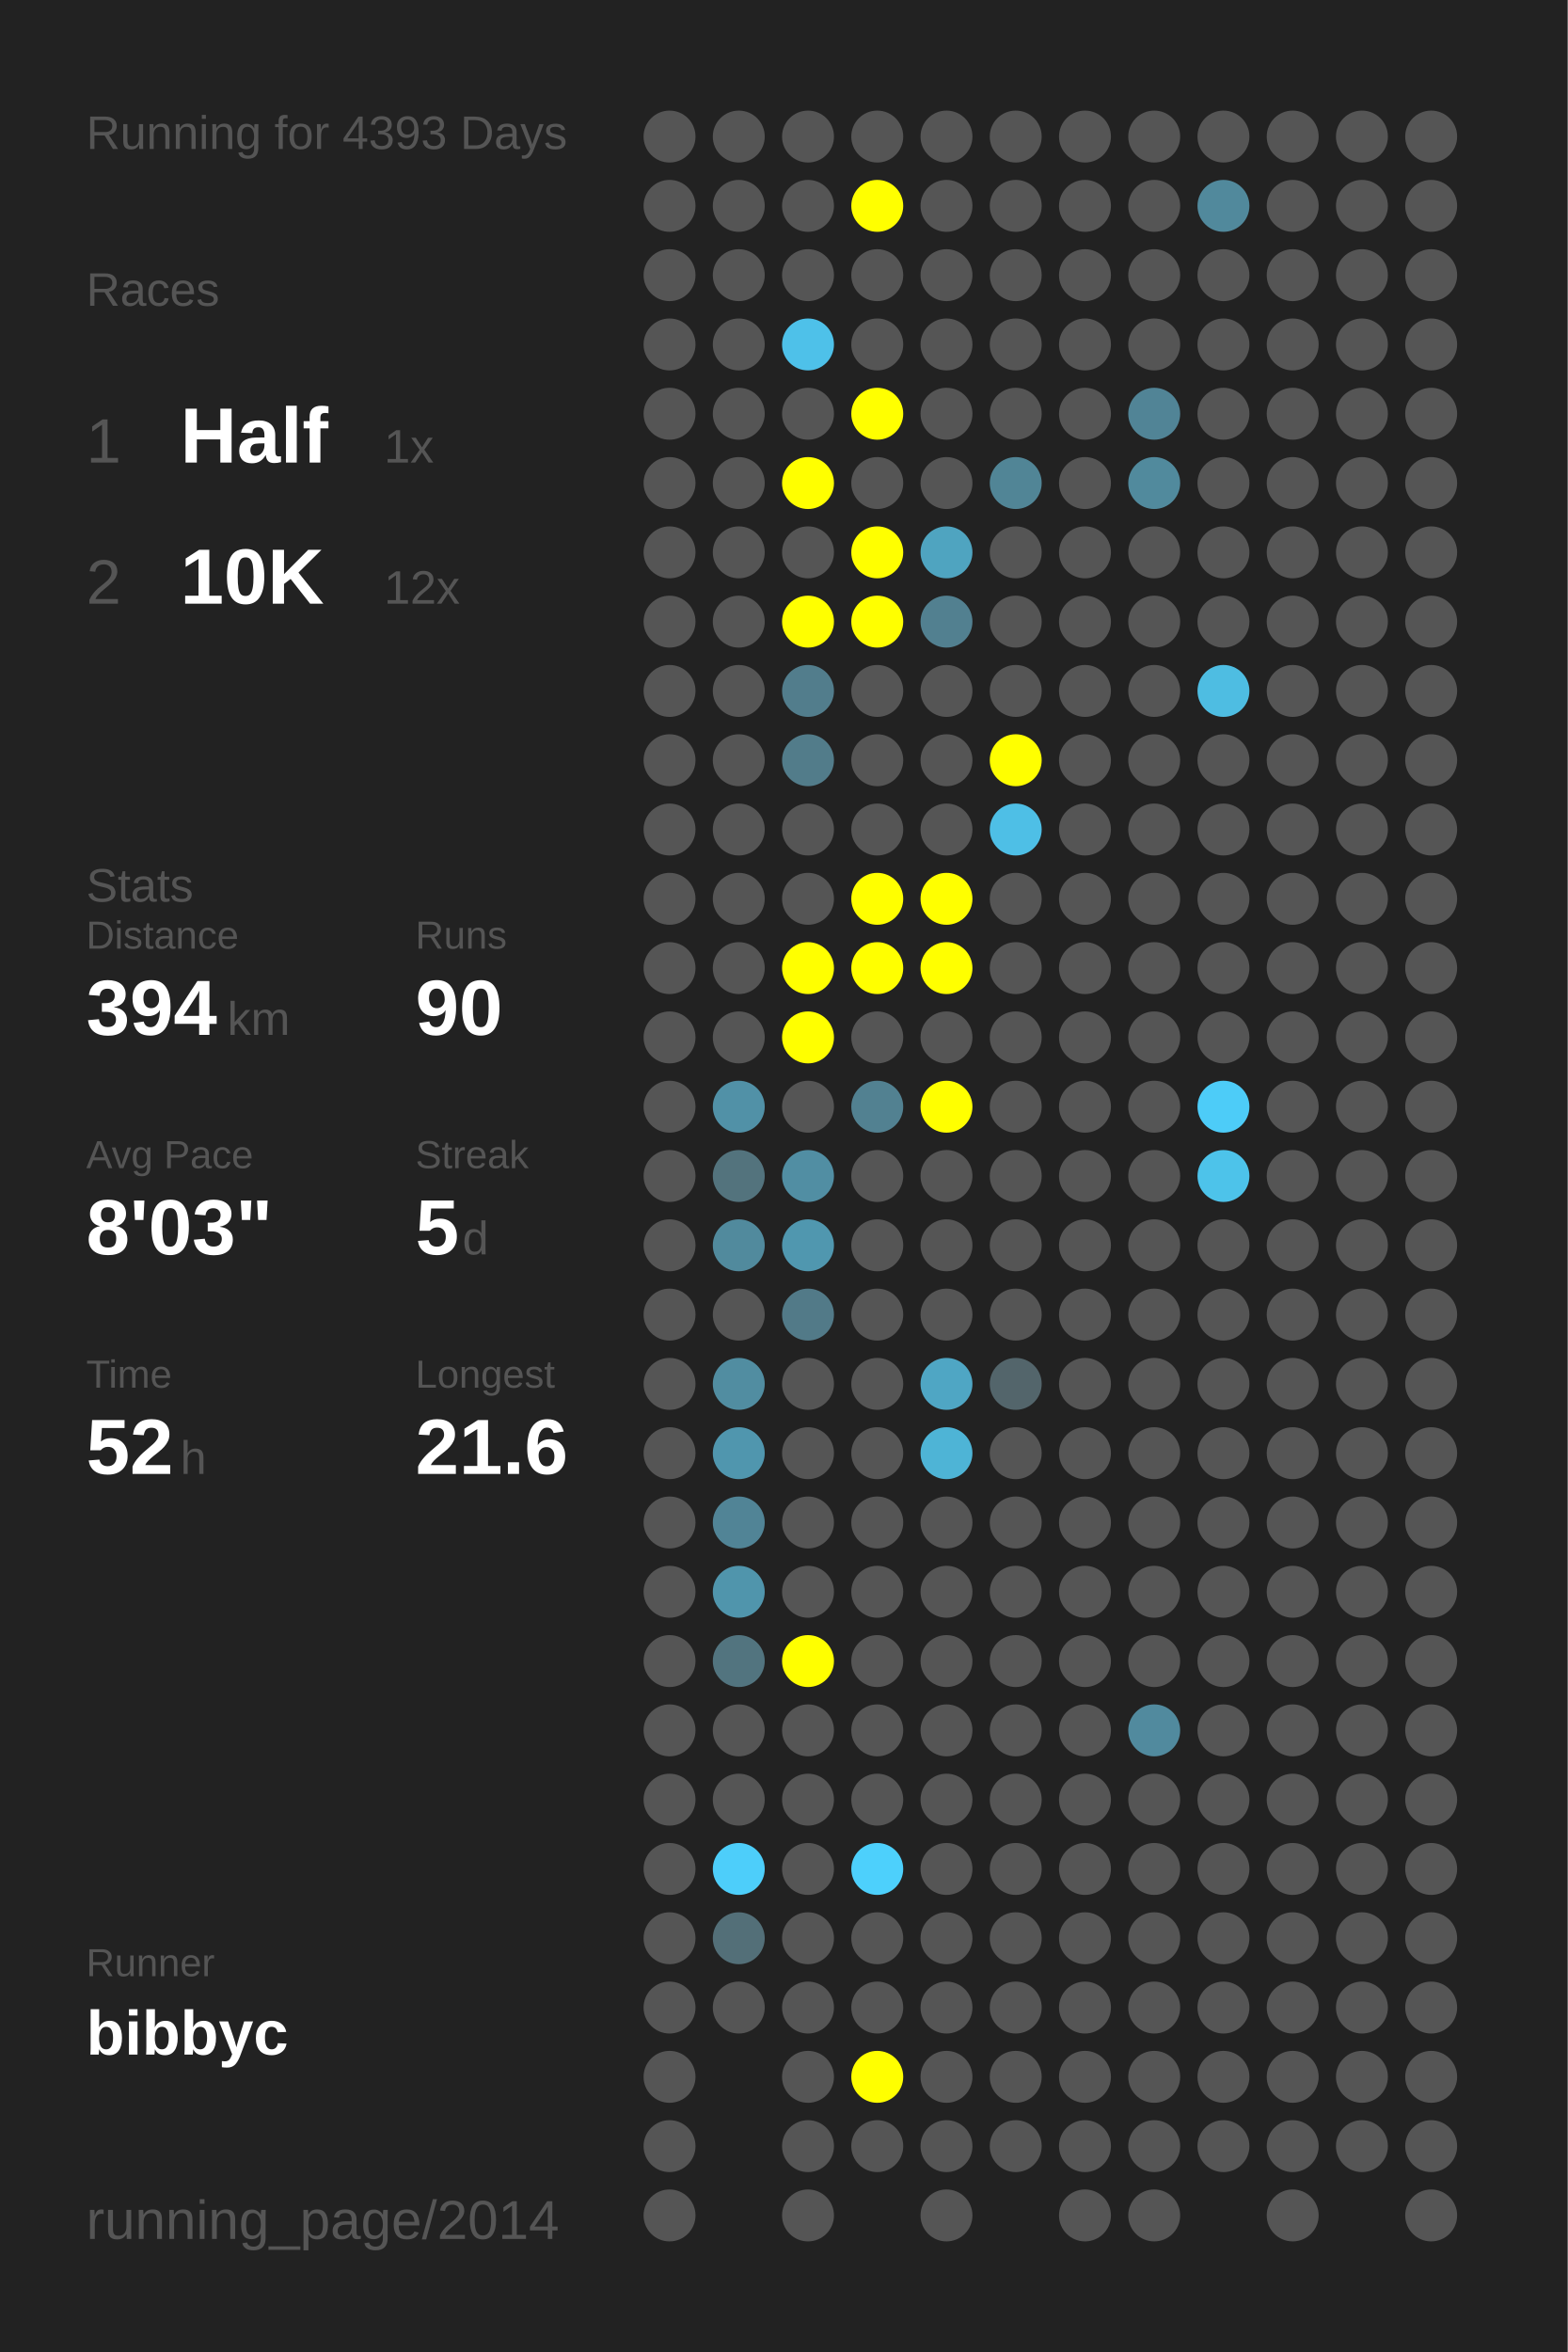
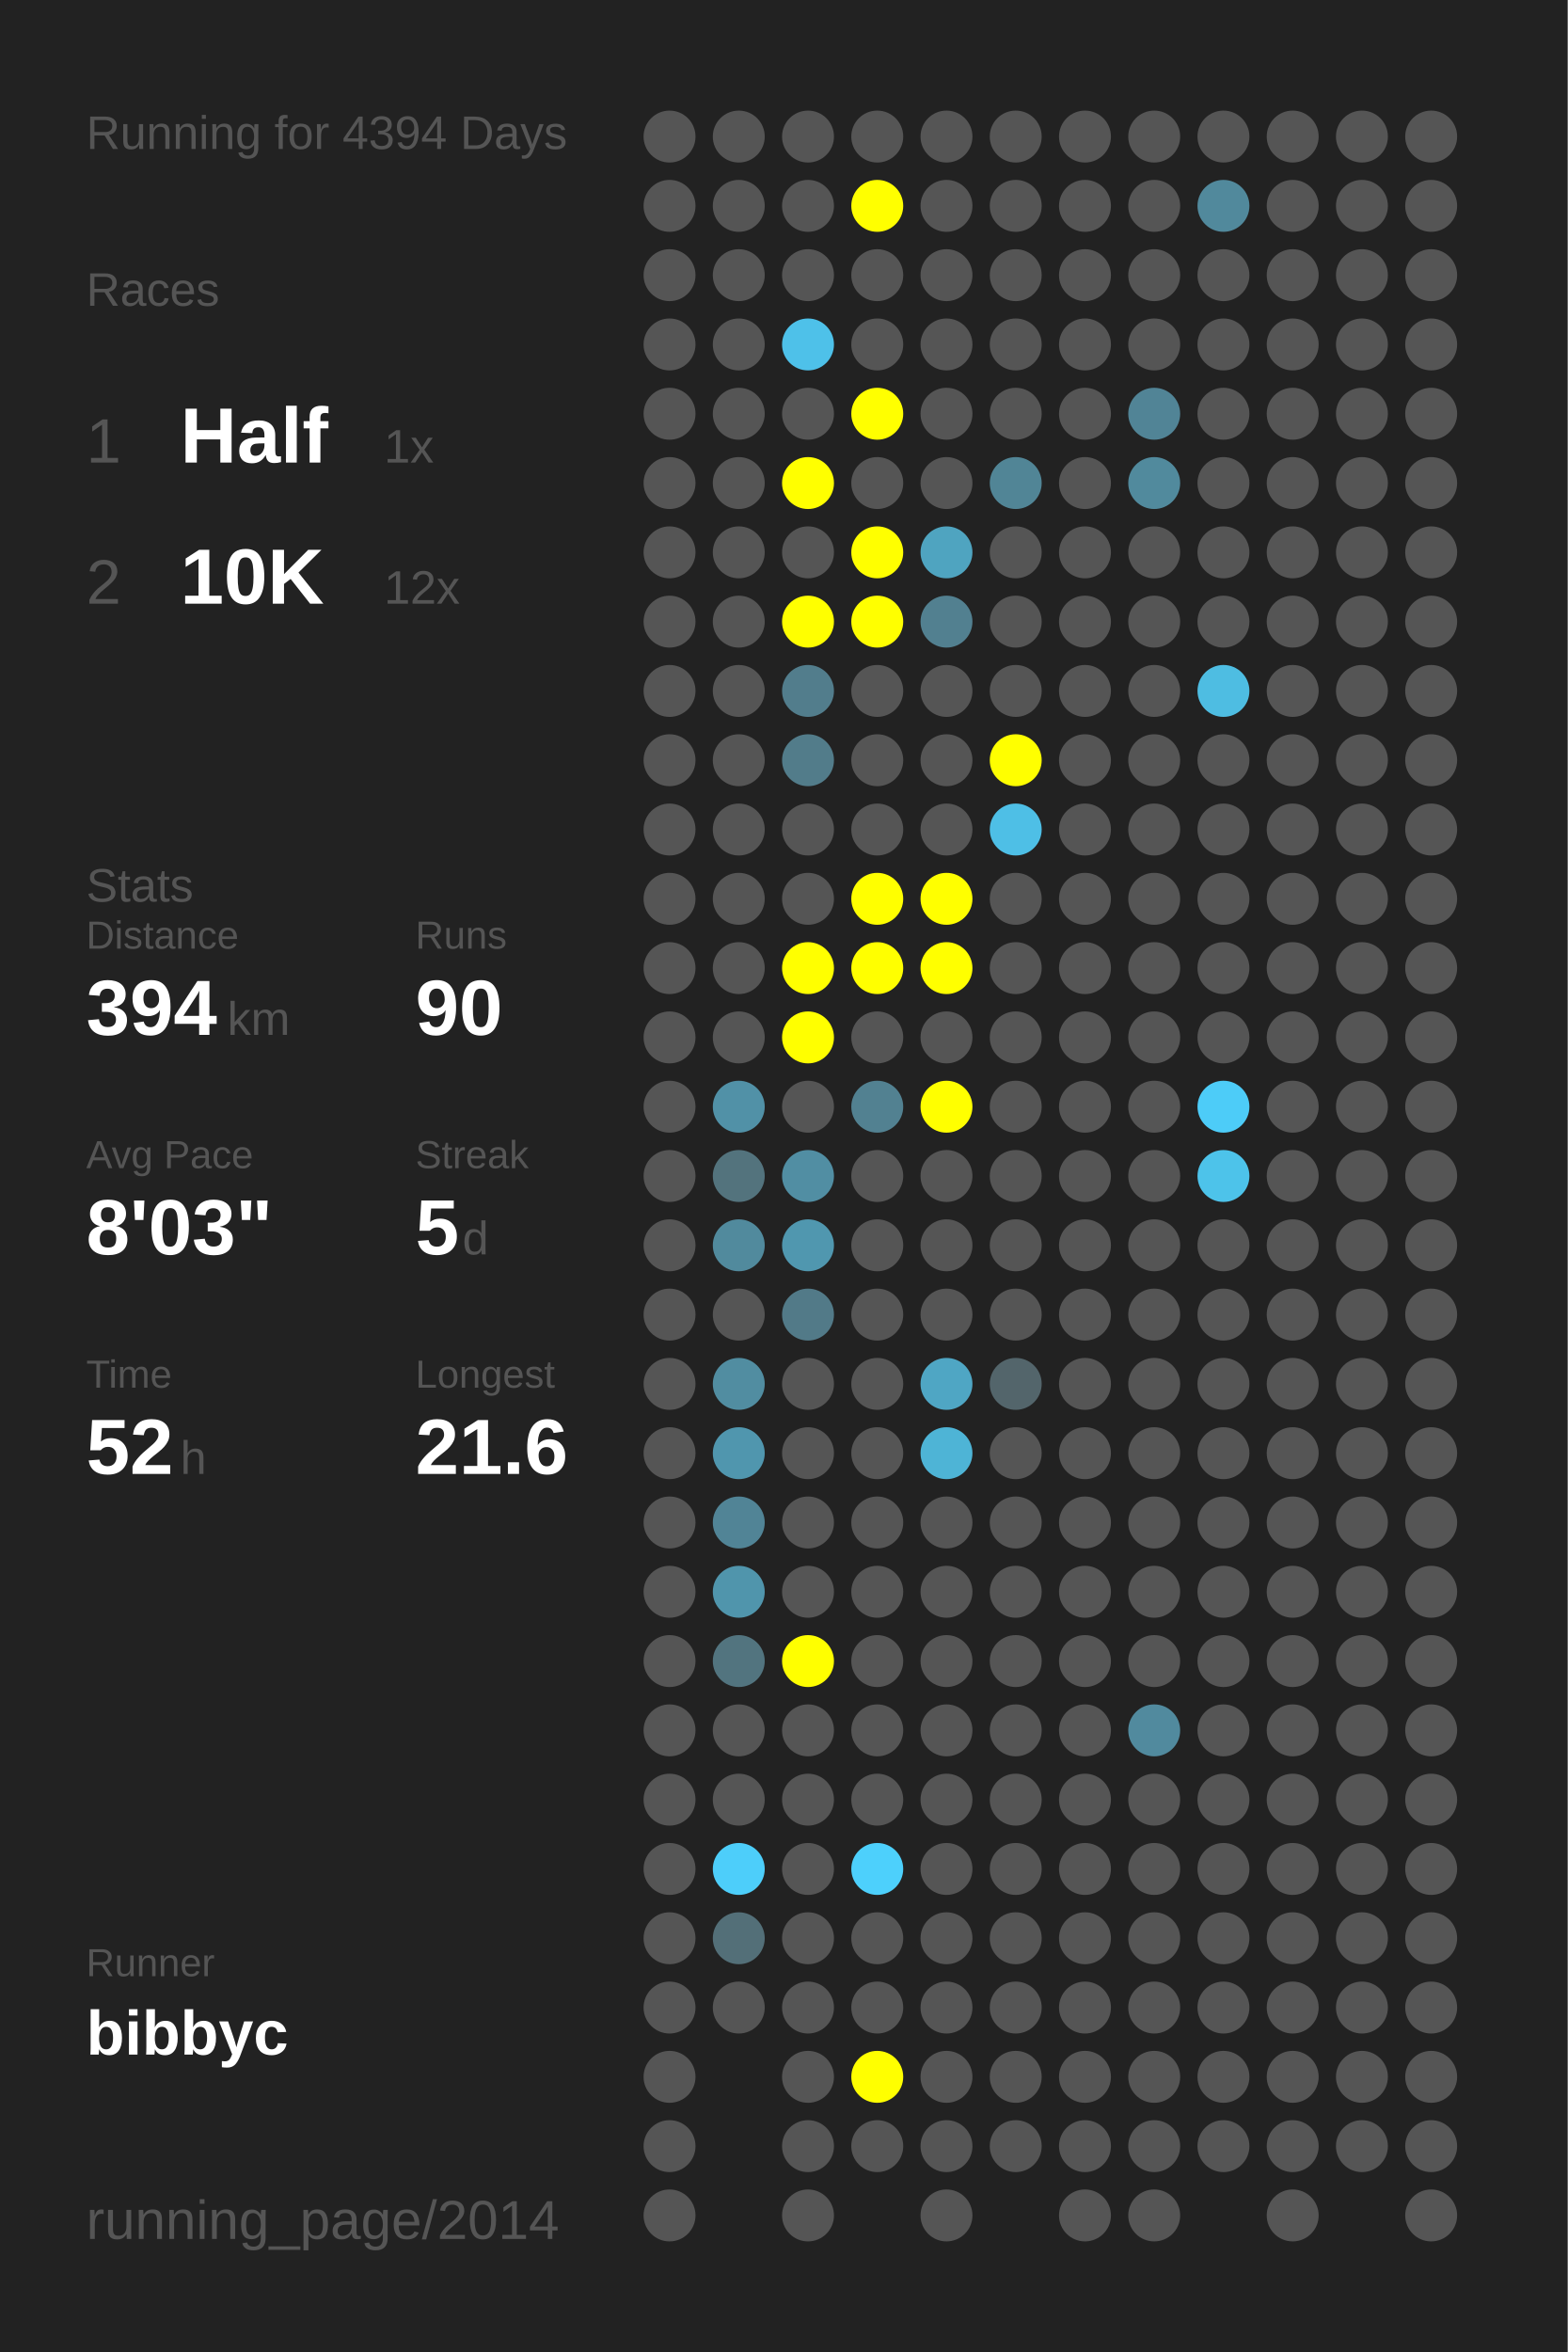
<svg xmlns="http://www.w3.org/2000/svg" baseProfile="full" height="300mm" version="1.1" viewBox="0,0,200,300" width="200mm">
  <defs />
  <rect fill="#222222" height="300" width="200" x="0" y="0" />
-   <text fill="#555555" style="font-size:6px; font-family:Arial;" x="11" y="19">Running for 4393 Days</text>
+   <text fill="#555555" style="font-size:6px; font-family:Arial;" x="11" y="19">Running for 4394 Days</text>
  <text fill="#555555" style="font-size:6px; font-family:Arial;" x="11" y="39">Races</text>
  <text fill="#555555" style="font-size:8px; font-family:Arial;" x="11" y="59">1</text>
  <text fill="#FFFFFF" style="font-size:10px; font-family:Arial; font-weight:bold;" x="23" y="59">Half</text>
  <text fill="#555555" style="font-size:6px; font-family:Arial;" x="49" y="59">1x</text>
  <text fill="#555555" style="font-size:8px; font-family:Arial;" x="11" y="77">2</text>
  <text fill="#FFFFFF" style="font-size:10px; font-family:Arial; font-weight:bold;" x="23" y="77">10K</text>
  <text fill="#555555" style="font-size:6px; font-family:Arial;" x="49" y="77">12x</text>
  <text fill="#555555" style="font-size:6px; font-family:Arial;" x="11" y="115">Stats</text>
  <text fill="#555555" style="font-size:5px; font-family:Arial;" x="11" y="121">Distance</text>
  <text fill="#FFFFFF" style="font-size:10px; font-family:Arial; font-weight:bold;" x="11" y="132">394</text>
  <text fill="#555555" style="font-size:6px; font-family:Arial;" x="29" y="132">km</text>
  <text fill="#555555" style="font-size:5px; font-family:Arial;" x="53" y="121">Runs</text>
  <text fill="#FFFFFF" style="font-size:10px; font-family:Arial; font-weight:bold;" x="53" y="132">90</text>
  <text fill="#555555" style="font-size:5px; font-family:Arial;" x="11" y="149">Avg Pace</text>
  <text fill="#FFFFFF" style="font-size:10px; font-family:Arial; font-weight:bold;" x="11" y="160">8'03"</text>
  <text fill="#555555" style="font-size:5px; font-family:Arial;" x="53" y="149">Streak</text>
  <text fill="#FFFFFF" style="font-size:10px; font-family:Arial; font-weight:bold;" x="53" y="160">5</text>
  <text fill="#555555" style="font-size:6px; font-family:Arial;" x="59" y="160">d</text>
  <text fill="#555555" style="font-size:5px; font-family:Arial;" x="11" y="177">Time</text>
  <text fill="#FFFFFF" style="font-size:10px; font-family:Arial; font-weight:bold;" x="11" y="188">52</text>
  <text fill="#555555" style="font-size:6px; font-family:Arial;" x="23" y="188">h</text>
  <text fill="#555555" style="font-size:5px; font-family:Arial;" x="53" y="177">Longest</text>
  <text fill="#FFFFFF" style="font-size:10px; font-family:Arial; font-weight:bold;" x="53" y="188">21.6</text>
  <text fill="#555555" style="font-size:5px; font-family:Arial;" x="11" y="252.065">Runner</text>
  <text fill="#FFFFFF" style="font-size:8px; font-family:Arial; font-weight:bold;" x="11" y="262.065">bibbyc</text>
  <text fill="#555555" style="font-size:7px; font-family:Arial;" x="11" y="285.581">running_page/2014</text>
  <circle cx="85.417" cy="17.419" fill="#555555" r="3.312" />
  <circle cx="85.417" cy="26.258" fill="#555555" r="3.312" />
  <circle cx="85.417" cy="35.097" fill="#555555" r="3.312" />
  <circle cx="85.417" cy="43.935" fill="#555555" r="3.312" />
  <circle cx="85.417" cy="52.774" fill="#555555" r="3.312" />
  <circle cx="85.417" cy="61.613" fill="#555555" r="3.312" />
  <circle cx="85.417" cy="70.452" fill="#555555" r="3.312" />
  <circle cx="85.417" cy="79.29" fill="#555555" r="3.312" />
  <circle cx="85.417" cy="88.129" fill="#555555" r="3.312" />
  <circle cx="85.417" cy="96.968" fill="#555555" r="3.312" />
  <circle cx="85.417" cy="105.806" fill="#555555" r="3.312" />
  <circle cx="85.417" cy="114.645" fill="#555555" r="3.312" />
  <circle cx="85.417" cy="123.484" fill="#555555" r="3.312" />
  <circle cx="85.417" cy="132.323" fill="#555555" r="3.312" />
  <circle cx="85.417" cy="141.161" fill="#555555" r="3.312" />
  <circle cx="85.417" cy="150" fill="#555555" r="3.312" />
  <circle cx="85.417" cy="158.839" fill="#555555" r="3.312" />
  <circle cx="85.417" cy="167.677" fill="#555555" r="3.312" />
  <circle cx="85.417" cy="176.516" fill="#555555" r="3.312" />
  <circle cx="85.417" cy="185.355" fill="#555555" r="3.312" />
  <circle cx="85.417" cy="194.194" fill="#555555" r="3.312" />
  <circle cx="85.417" cy="203.032" fill="#555555" r="3.312" />
  <circle cx="85.417" cy="211.871" fill="#555555" r="3.312" />
  <circle cx="85.417" cy="220.71" fill="#555555" r="3.312" />
  <circle cx="85.417" cy="229.548" fill="#555555" r="3.312" />
  <circle cx="85.417" cy="238.387" fill="#555555" r="3.312" />
  <circle cx="85.417" cy="247.226" fill="#555555" r="3.312" />
  <circle cx="85.417" cy="256.065" fill="#555555" r="3.312" />
  <circle cx="85.417" cy="264.903" fill="#555555" r="3.312" />
  <circle cx="85.417" cy="273.742" fill="#555555" r="3.312" />
  <circle cx="85.417" cy="282.581" fill="#555555" r="3.312" />
  <circle cx="94.25" cy="17.419" fill="#555555" r="3.312" />
  <circle cx="94.25" cy="26.258" fill="#555555" r="3.312" />
  <circle cx="94.25" cy="35.097" fill="#555555" r="3.312" />
  <circle cx="94.25" cy="43.935" fill="#555555" r="3.312" />
  <circle cx="94.25" cy="52.774" fill="#555555" r="3.312" />
  <circle cx="94.25" cy="61.613" fill="#555555" r="3.312" />
  <circle cx="94.25" cy="70.452" fill="#555555" r="3.312" />
  <circle cx="94.25" cy="79.29" fill="#555555" r="3.312" />
  <circle cx="94.25" cy="88.129" fill="#555555" r="3.312" />
  <circle cx="94.25" cy="96.968" fill="#555555" r="3.312" />
  <circle cx="94.25" cy="105.806" fill="#555555" r="3.312" />
  <circle cx="94.25" cy="114.645" fill="#555555" r="3.312" />
  <circle cx="94.25" cy="123.484" fill="#555555" r="3.312" />
  <circle cx="94.25" cy="132.323" fill="#555555" r="3.312" />
  <circle cx="94.25" cy="141.161" fill="#5191a7" r="3.312" />
  <circle cx="94.25" cy="150" fill="#53737d" r="3.312" />
  <circle cx="94.25" cy="158.839" fill="#518a9d" r="3.312" />
  <circle cx="94.25" cy="167.677" fill="#555555" r="3.312" />
  <circle cx="94.25" cy="176.516" fill="#518da1" r="3.312" />
  <circle cx="94.25" cy="185.355" fill="#5096ae" r="3.312" />
  <circle cx="94.25" cy="194.194" fill="#518496" r="3.312" />
  <circle cx="94.25" cy="203.032" fill="#5095ac" r="3.312" />
  <circle cx="94.25" cy="211.871" fill="#52747f" r="3.312" />
  <circle cx="94.25" cy="220.71" fill="#555555" r="3.312" />
  <circle cx="94.25" cy="229.548" fill="#555555" r="3.312" />
  <circle cx="94.25" cy="238.387" fill="#4dcefa" r="3.312" />
  <circle cx="94.25" cy="247.226" fill="#536f78" r="3.312" />
  <circle cx="94.25" cy="256.065" fill="#555555" r="3.312" />
  <circle cx="103.083" cy="17.419" fill="#555555" r="3.312" />
  <circle cx="103.083" cy="26.258" fill="#555555" r="3.312" />
  <circle cx="103.083" cy="35.097" fill="#555555" r="3.312" />
  <circle cx="103.083" cy="43.935" fill="#4ec1e9" r="3.312" />
  <circle cx="103.083" cy="52.774" fill="#555555" r="3.312" />
  <circle cx="103.083" cy="61.613" fill="#FFFF00" r="3.312" />
  <circle cx="103.083" cy="70.452" fill="#555555" r="3.312" />
  <circle cx="103.083" cy="79.29" fill="#FFFF00" r="3.312" />
  <circle cx="103.083" cy="88.129" fill="#527d8c" r="3.312" />
  <circle cx="103.083" cy="96.968" fill="#527c8a" r="3.312" />
  <circle cx="103.083" cy="105.806" fill="#555555" r="3.312" />
  <circle cx="103.083" cy="114.645" fill="#555555" r="3.312" />
  <circle cx="103.083" cy="123.484" fill="#FFFF00" r="3.312" />
  <circle cx="103.083" cy="132.323" fill="#FFFF00" r="3.312" />
  <circle cx="103.083" cy="141.161" fill="#555555" r="3.312" />
  <circle cx="103.083" cy="150" fill="#518ea3" r="3.312" />
  <circle cx="103.083" cy="158.839" fill="#5097af" r="3.312" />
  <circle cx="103.083" cy="167.677" fill="#527a88" r="3.312" />
  <circle cx="103.083" cy="176.516" fill="#555555" r="3.312" />
  <circle cx="103.083" cy="185.355" fill="#555555" r="3.312" />
  <circle cx="103.083" cy="194.194" fill="#555555" r="3.312" />
  <circle cx="103.083" cy="203.032" fill="#555555" r="3.312" />
  <circle cx="103.083" cy="211.871" fill="#FFFF00" r="3.312" />
  <circle cx="103.083" cy="220.71" fill="#555555" r="3.312" />
  <circle cx="103.083" cy="229.548" fill="#555555" r="3.312" />
  <circle cx="103.083" cy="238.387" fill="#555555" r="3.312" />
  <circle cx="103.083" cy="247.226" fill="#555555" r="3.312" />
  <circle cx="103.083" cy="256.065" fill="#555555" r="3.312" />
  <circle cx="103.083" cy="264.903" fill="#555555" r="3.312" />
  <circle cx="103.083" cy="273.742" fill="#555555" r="3.312" />
  <circle cx="103.083" cy="282.581" fill="#555555" r="3.312" />
  <circle cx="111.917" cy="17.419" fill="#555555" r="3.312" />
  <circle cx="111.917" cy="26.258" fill="#FFFF00" r="3.312" />
  <circle cx="111.917" cy="35.097" fill="#555555" r="3.312" />
  <circle cx="111.917" cy="43.935" fill="#555555" r="3.312" />
  <circle cx="111.917" cy="52.774" fill="#FFFF00" r="3.312" />
  <circle cx="111.917" cy="61.613" fill="#555555" r="3.312" />
  <circle cx="111.917" cy="70.452" fill="#FFFF00" r="3.312" />
  <circle cx="111.917" cy="79.29" fill="#FFFF00" r="3.312" />
  <circle cx="111.917" cy="88.129" fill="#555555" r="3.312" />
  <circle cx="111.917" cy="96.968" fill="#555555" r="3.312" />
  <circle cx="111.917" cy="105.806" fill="#555555" r="3.312" />
  <circle cx="111.917" cy="114.645" fill="#FFFF00" r="3.312" />
  <circle cx="111.917" cy="123.484" fill="#FFFF00" r="3.312" />
  <circle cx="111.917" cy="132.323" fill="#555555" r="3.312" />
  <circle cx="111.917" cy="141.161" fill="#528191" r="3.312" />
  <circle cx="111.917" cy="150" fill="#555555" r="3.312" />
  <circle cx="111.917" cy="158.839" fill="#555555" r="3.312" />
  <circle cx="111.917" cy="167.677" fill="#555555" r="3.312" />
  <circle cx="111.917" cy="176.516" fill="#555555" r="3.312" />
  <circle cx="111.917" cy="185.355" fill="#555555" r="3.312" />
  <circle cx="111.917" cy="194.194" fill="#555555" r="3.312" />
  <circle cx="111.917" cy="203.032" fill="#555555" r="3.312" />
  <circle cx="111.917" cy="211.871" fill="#555555" r="3.312" />
  <circle cx="111.917" cy="220.71" fill="#555555" r="3.312" />
  <circle cx="111.917" cy="229.548" fill="#555555" r="3.312" />
  <circle cx="111.917" cy="238.387" fill="#4dd0fc" r="3.312" />
  <circle cx="111.917" cy="247.226" fill="#555555" r="3.312" />
  <circle cx="111.917" cy="256.065" fill="#555555" r="3.312" />
  <circle cx="111.917" cy="264.903" fill="#FFFF00" r="3.312" />
  <circle cx="111.917" cy="273.742" fill="#555555" r="3.312" />
  <circle cx="120.75" cy="17.419" fill="#555555" r="3.312" />
  <circle cx="120.75" cy="26.258" fill="#555555" r="3.312" />
  <circle cx="120.75" cy="35.097" fill="#555555" r="3.312" />
  <circle cx="120.75" cy="43.935" fill="#555555" r="3.312" />
  <circle cx="120.75" cy="52.774" fill="#555555" r="3.312" />
  <circle cx="120.75" cy="61.613" fill="#555555" r="3.312" />
  <circle cx="120.75" cy="70.452" fill="#4fa4c0" r="3.312" />
  <circle cx="120.75" cy="79.29" fill="#528090" r="3.312" />
  <circle cx="120.75" cy="88.129" fill="#555555" r="3.312" />
  <circle cx="120.75" cy="96.968" fill="#555555" r="3.312" />
  <circle cx="120.75" cy="105.806" fill="#555555" r="3.312" />
  <circle cx="120.75" cy="114.645" fill="#FFFF00" r="3.312" />
  <circle cx="120.75" cy="123.484" fill="#FFFF00" r="3.312" />
  <circle cx="120.75" cy="132.323" fill="#555555" r="3.312" />
  <circle cx="120.75" cy="141.161" fill="#FFFF00" r="3.312" />
  <circle cx="120.75" cy="150" fill="#555555" r="3.312" />
  <circle cx="120.75" cy="158.839" fill="#555555" r="3.312" />
  <circle cx="120.75" cy="167.677" fill="#555555" r="3.312" />
  <circle cx="120.75" cy="176.516" fill="#4fa6c4" r="3.312" />
  <circle cx="120.75" cy="185.355" fill="#4eb4d6" r="3.312" />
  <circle cx="120.75" cy="194.194" fill="#555555" r="3.312" />
  <circle cx="120.75" cy="203.032" fill="#555555" r="3.312" />
  <circle cx="120.75" cy="211.871" fill="#555555" r="3.312" />
  <circle cx="120.75" cy="220.71" fill="#555555" r="3.312" />
  <circle cx="120.75" cy="229.548" fill="#555555" r="3.312" />
  <circle cx="120.75" cy="238.387" fill="#555555" r="3.312" />
  <circle cx="120.75" cy="247.226" fill="#555555" r="3.312" />
  <circle cx="120.75" cy="256.065" fill="#555555" r="3.312" />
  <circle cx="120.75" cy="264.903" fill="#555555" r="3.312" />
  <circle cx="120.75" cy="273.742" fill="#555555" r="3.312" />
  <circle cx="120.75" cy="282.581" fill="#555555" r="3.312" />
  <circle cx="129.583" cy="17.419" fill="#555555" r="3.312" />
  <circle cx="129.583" cy="26.258" fill="#555555" r="3.312" />
  <circle cx="129.583" cy="35.097" fill="#555555" r="3.312" />
  <circle cx="129.583" cy="43.935" fill="#555555" r="3.312" />
  <circle cx="129.583" cy="52.774" fill="#555555" r="3.312" />
  <circle cx="129.583" cy="61.613" fill="#518596" r="3.312" />
  <circle cx="129.583" cy="70.452" fill="#555555" r="3.312" />
  <circle cx="129.583" cy="79.29" fill="#555555" r="3.312" />
  <circle cx="129.583" cy="88.129" fill="#555555" r="3.312" />
  <circle cx="129.583" cy="96.968" fill="#FFFF00" r="3.312" />
  <circle cx="129.583" cy="105.806" fill="#4ebfe6" r="3.312" />
  <circle cx="129.583" cy="114.645" fill="#555555" r="3.312" />
  <circle cx="129.583" cy="123.484" fill="#555555" r="3.312" />
  <circle cx="129.583" cy="132.323" fill="#555555" r="3.312" />
  <circle cx="129.583" cy="141.161" fill="#555555" r="3.312" />
  <circle cx="129.583" cy="150" fill="#555555" r="3.312" />
  <circle cx="129.583" cy="158.839" fill="#555555" r="3.312" />
  <circle cx="129.583" cy="167.677" fill="#555555" r="3.312" />
  <circle cx="129.583" cy="176.516" fill="#53656b" r="3.312" />
  <circle cx="129.583" cy="185.355" fill="#555555" r="3.312" />
  <circle cx="129.583" cy="194.194" fill="#555555" r="3.312" />
  <circle cx="129.583" cy="203.032" fill="#555555" r="3.312" />
  <circle cx="129.583" cy="211.871" fill="#555555" r="3.312" />
  <circle cx="129.583" cy="220.71" fill="#555555" r="3.312" />
  <circle cx="129.583" cy="229.548" fill="#555555" r="3.312" />
  <circle cx="129.583" cy="238.387" fill="#555555" r="3.312" />
  <circle cx="129.583" cy="247.226" fill="#555555" r="3.312" />
  <circle cx="129.583" cy="256.065" fill="#555555" r="3.312" />
  <circle cx="129.583" cy="264.903" fill="#555555" r="3.312" />
  <circle cx="129.583" cy="273.742" fill="#555555" r="3.312" />
  <circle cx="138.417" cy="17.419" fill="#555555" r="3.312" />
  <circle cx="138.417" cy="26.258" fill="#555555" r="3.312" />
  <circle cx="138.417" cy="35.097" fill="#555555" r="3.312" />
  <circle cx="138.417" cy="43.935" fill="#555555" r="3.312" />
  <circle cx="138.417" cy="52.774" fill="#555555" r="3.312" />
  <circle cx="138.417" cy="61.613" fill="#555555" r="3.312" />
  <circle cx="138.417" cy="70.452" fill="#555555" r="3.312" />
  <circle cx="138.417" cy="79.29" fill="#555555" r="3.312" />
  <circle cx="138.417" cy="88.129" fill="#555555" r="3.312" />
  <circle cx="138.417" cy="96.968" fill="#555555" r="3.312" />
  <circle cx="138.417" cy="105.806" fill="#555555" r="3.312" />
  <circle cx="138.417" cy="114.645" fill="#555555" r="3.312" />
  <circle cx="138.417" cy="123.484" fill="#555555" r="3.312" />
  <circle cx="138.417" cy="132.323" fill="#555555" r="3.312" />
  <circle cx="138.417" cy="141.161" fill="#555555" r="3.312" />
  <circle cx="138.417" cy="150" fill="#555555" r="3.312" />
  <circle cx="138.417" cy="158.839" fill="#555555" r="3.312" />
  <circle cx="138.417" cy="167.677" fill="#555555" r="3.312" />
  <circle cx="138.417" cy="176.516" fill="#555555" r="3.312" />
  <circle cx="138.417" cy="185.355" fill="#555555" r="3.312" />
  <circle cx="138.417" cy="194.194" fill="#555555" r="3.312" />
  <circle cx="138.417" cy="203.032" fill="#555555" r="3.312" />
  <circle cx="138.417" cy="211.871" fill="#555555" r="3.312" />
  <circle cx="138.417" cy="220.71" fill="#555555" r="3.312" />
  <circle cx="138.417" cy="229.548" fill="#555555" r="3.312" />
  <circle cx="138.417" cy="238.387" fill="#555555" r="3.312" />
  <circle cx="138.417" cy="247.226" fill="#555555" r="3.312" />
  <circle cx="138.417" cy="256.065" fill="#555555" r="3.312" />
  <circle cx="138.417" cy="264.903" fill="#555555" r="3.312" />
  <circle cx="138.417" cy="273.742" fill="#555555" r="3.312" />
  <circle cx="138.417" cy="282.581" fill="#555555" r="3.312" />
  <circle cx="147.25" cy="17.419" fill="#555555" r="3.312" />
  <circle cx="147.25" cy="26.258" fill="#555555" r="3.312" />
  <circle cx="147.25" cy="35.097" fill="#555555" r="3.312" />
  <circle cx="147.25" cy="43.935" fill="#555555" r="3.312" />
  <circle cx="147.25" cy="52.774" fill="#518496" r="3.312" />
  <circle cx="147.25" cy="61.613" fill="#518a9d" r="3.312" />
  <circle cx="147.25" cy="70.452" fill="#555555" r="3.312" />
  <circle cx="147.25" cy="79.29" fill="#555555" r="3.312" />
  <circle cx="147.25" cy="88.129" fill="#555555" r="3.312" />
  <circle cx="147.25" cy="96.968" fill="#555555" r="3.312" />
  <circle cx="147.25" cy="105.806" fill="#555555" r="3.312" />
  <circle cx="147.25" cy="114.645" fill="#555555" r="3.312" />
  <circle cx="147.25" cy="123.484" fill="#555555" r="3.312" />
  <circle cx="147.25" cy="132.323" fill="#555555" r="3.312" />
  <circle cx="147.25" cy="141.161" fill="#555555" r="3.312" />
  <circle cx="147.25" cy="150" fill="#555555" r="3.312" />
  <circle cx="147.25" cy="158.839" fill="#555555" r="3.312" />
  <circle cx="147.25" cy="167.677" fill="#555555" r="3.312" />
  <circle cx="147.25" cy="176.516" fill="#555555" r="3.312" />
  <circle cx="147.25" cy="185.355" fill="#555555" r="3.312" />
  <circle cx="147.25" cy="194.194" fill="#555555" r="3.312" />
  <circle cx="147.25" cy="203.032" fill="#555555" r="3.312" />
  <circle cx="147.25" cy="211.871" fill="#555555" r="3.312" />
  <circle cx="147.25" cy="220.71" fill="#518a9e" r="3.312" />
  <circle cx="147.25" cy="229.548" fill="#555555" r="3.312" />
  <circle cx="147.25" cy="238.387" fill="#555555" r="3.312" />
  <circle cx="147.25" cy="247.226" fill="#555555" r="3.312" />
  <circle cx="147.25" cy="256.065" fill="#555555" r="3.312" />
  <circle cx="147.25" cy="264.903" fill="#555555" r="3.312" />
  <circle cx="147.25" cy="273.742" fill="#555555" r="3.312" />
  <circle cx="147.25" cy="282.581" fill="#555555" r="3.312" />
  <circle cx="156.083" cy="17.419" fill="#555555" r="3.312" />
  <circle cx="156.083" cy="26.258" fill="#51899c" r="3.312" />
  <circle cx="156.083" cy="35.097" fill="#555555" r="3.312" />
  <circle cx="156.083" cy="43.935" fill="#555555" r="3.312" />
  <circle cx="156.083" cy="52.774" fill="#555555" r="3.312" />
  <circle cx="156.083" cy="61.613" fill="#555555" r="3.312" />
  <circle cx="156.083" cy="70.452" fill="#555555" r="3.312" />
  <circle cx="156.083" cy="79.29" fill="#555555" r="3.312" />
  <circle cx="156.083" cy="88.129" fill="#4ebde2" r="3.312" />
  <circle cx="156.083" cy="96.968" fill="#555555" r="3.312" />
  <circle cx="156.083" cy="105.806" fill="#555555" r="3.312" />
  <circle cx="156.083" cy="114.645" fill="#555555" r="3.312" />
  <circle cx="156.083" cy="123.484" fill="#555555" r="3.312" />
  <circle cx="156.083" cy="132.323" fill="#555555" r="3.312" />
  <circle cx="156.083" cy="141.161" fill="#4dccf8" r="3.312" />
  <circle cx="156.083" cy="150" fill="#4dc3ea" r="3.312" />
  <circle cx="156.083" cy="158.839" fill="#555555" r="3.312" />
  <circle cx="156.083" cy="167.677" fill="#555555" r="3.312" />
  <circle cx="156.083" cy="176.516" fill="#555555" r="3.312" />
  <circle cx="156.083" cy="185.355" fill="#555555" r="3.312" />
  <circle cx="156.083" cy="194.194" fill="#555555" r="3.312" />
  <circle cx="156.083" cy="203.032" fill="#555555" r="3.312" />
  <circle cx="156.083" cy="211.871" fill="#555555" r="3.312" />
  <circle cx="156.083" cy="220.71" fill="#555555" r="3.312" />
  <circle cx="156.083" cy="229.548" fill="#555555" r="3.312" />
  <circle cx="156.083" cy="238.387" fill="#555555" r="3.312" />
  <circle cx="156.083" cy="247.226" fill="#555555" r="3.312" />
  <circle cx="156.083" cy="256.065" fill="#555555" r="3.312" />
  <circle cx="156.083" cy="264.903" fill="#555555" r="3.312" />
  <circle cx="156.083" cy="273.742" fill="#555555" r="3.312" />
  <circle cx="164.917" cy="17.419" fill="#555555" r="3.312" />
  <circle cx="164.917" cy="26.258" fill="#555555" r="3.312" />
  <circle cx="164.917" cy="35.097" fill="#555555" r="3.312" />
  <circle cx="164.917" cy="43.935" fill="#555555" r="3.312" />
  <circle cx="164.917" cy="52.774" fill="#555555" r="3.312" />
  <circle cx="164.917" cy="61.613" fill="#555555" r="3.312" />
  <circle cx="164.917" cy="70.452" fill="#555555" r="3.312" />
  <circle cx="164.917" cy="79.29" fill="#555555" r="3.312" />
  <circle cx="164.917" cy="88.129" fill="#555555" r="3.312" />
  <circle cx="164.917" cy="96.968" fill="#555555" r="3.312" />
  <circle cx="164.917" cy="105.806" fill="#555555" r="3.312" />
  <circle cx="164.917" cy="114.645" fill="#555555" r="3.312" />
  <circle cx="164.917" cy="123.484" fill="#555555" r="3.312" />
  <circle cx="164.917" cy="132.323" fill="#555555" r="3.312" />
  <circle cx="164.917" cy="141.161" fill="#555555" r="3.312" />
  <circle cx="164.917" cy="150" fill="#555555" r="3.312" />
  <circle cx="164.917" cy="158.839" fill="#555555" r="3.312" />
  <circle cx="164.917" cy="167.677" fill="#555555" r="3.312" />
  <circle cx="164.917" cy="176.516" fill="#555555" r="3.312" />
  <circle cx="164.917" cy="185.355" fill="#555555" r="3.312" />
  <circle cx="164.917" cy="194.194" fill="#555555" r="3.312" />
  <circle cx="164.917" cy="203.032" fill="#555555" r="3.312" />
  <circle cx="164.917" cy="211.871" fill="#555555" r="3.312" />
  <circle cx="164.917" cy="220.71" fill="#555555" r="3.312" />
  <circle cx="164.917" cy="229.548" fill="#555555" r="3.312" />
  <circle cx="164.917" cy="238.387" fill="#555555" r="3.312" />
  <circle cx="164.917" cy="247.226" fill="#555555" r="3.312" />
  <circle cx="164.917" cy="256.065" fill="#555555" r="3.312" />
  <circle cx="164.917" cy="264.903" fill="#555555" r="3.312" />
  <circle cx="164.917" cy="273.742" fill="#555555" r="3.312" />
  <circle cx="164.917" cy="282.581" fill="#555555" r="3.312" />
  <circle cx="173.75" cy="17.419" fill="#555555" r="3.312" />
  <circle cx="173.75" cy="26.258" fill="#555555" r="3.312" />
  <circle cx="173.75" cy="35.097" fill="#555555" r="3.312" />
  <circle cx="173.75" cy="43.935" fill="#555555" r="3.312" />
  <circle cx="173.75" cy="52.774" fill="#555555" r="3.312" />
  <circle cx="173.75" cy="61.613" fill="#555555" r="3.312" />
  <circle cx="173.75" cy="70.452" fill="#555555" r="3.312" />
  <circle cx="173.75" cy="79.29" fill="#555555" r="3.312" />
  <circle cx="173.75" cy="88.129" fill="#555555" r="3.312" />
  <circle cx="173.75" cy="96.968" fill="#555555" r="3.312" />
  <circle cx="173.75" cy="105.806" fill="#555555" r="3.312" />
  <circle cx="173.75" cy="114.645" fill="#555555" r="3.312" />
  <circle cx="173.75" cy="123.484" fill="#555555" r="3.312" />
  <circle cx="173.75" cy="132.323" fill="#555555" r="3.312" />
  <circle cx="173.75" cy="141.161" fill="#555555" r="3.312" />
  <circle cx="173.75" cy="150" fill="#555555" r="3.312" />
  <circle cx="173.75" cy="158.839" fill="#555555" r="3.312" />
  <circle cx="173.75" cy="167.677" fill="#555555" r="3.312" />
  <circle cx="173.75" cy="176.516" fill="#555555" r="3.312" />
  <circle cx="173.75" cy="185.355" fill="#555555" r="3.312" />
  <circle cx="173.75" cy="194.194" fill="#555555" r="3.312" />
  <circle cx="173.75" cy="203.032" fill="#555555" r="3.312" />
  <circle cx="173.75" cy="211.871" fill="#555555" r="3.312" />
  <circle cx="173.75" cy="220.71" fill="#555555" r="3.312" />
  <circle cx="173.75" cy="229.548" fill="#555555" r="3.312" />
  <circle cx="173.75" cy="238.387" fill="#555555" r="3.312" />
  <circle cx="173.75" cy="247.226" fill="#555555" r="3.312" />
  <circle cx="173.75" cy="256.065" fill="#555555" r="3.312" />
  <circle cx="173.75" cy="264.903" fill="#555555" r="3.312" />
  <circle cx="173.75" cy="273.742" fill="#555555" r="3.312" />
  <circle cx="182.583" cy="17.419" fill="#555555" r="3.312" />
  <circle cx="182.583" cy="26.258" fill="#555555" r="3.312" />
  <circle cx="182.583" cy="35.097" fill="#555555" r="3.312" />
  <circle cx="182.583" cy="43.935" fill="#555555" r="3.312" />
  <circle cx="182.583" cy="52.774" fill="#555555" r="3.312" />
  <circle cx="182.583" cy="61.613" fill="#555555" r="3.312" />
  <circle cx="182.583" cy="70.452" fill="#555555" r="3.312" />
  <circle cx="182.583" cy="79.29" fill="#555555" r="3.312" />
  <circle cx="182.583" cy="88.129" fill="#555555" r="3.312" />
  <circle cx="182.583" cy="96.968" fill="#555555" r="3.312" />
  <circle cx="182.583" cy="105.806" fill="#555555" r="3.312" />
  <circle cx="182.583" cy="114.645" fill="#555555" r="3.312" />
  <circle cx="182.583" cy="123.484" fill="#555555" r="3.312" />
  <circle cx="182.583" cy="132.323" fill="#555555" r="3.312" />
  <circle cx="182.583" cy="141.161" fill="#555555" r="3.312" />
  <circle cx="182.583" cy="150" fill="#555555" r="3.312" />
  <circle cx="182.583" cy="158.839" fill="#555555" r="3.312" />
  <circle cx="182.583" cy="167.677" fill="#555555" r="3.312" />
  <circle cx="182.583" cy="176.516" fill="#555555" r="3.312" />
  <circle cx="182.583" cy="185.355" fill="#555555" r="3.312" />
  <circle cx="182.583" cy="194.194" fill="#555555" r="3.312" />
  <circle cx="182.583" cy="203.032" fill="#555555" r="3.312" />
  <circle cx="182.583" cy="211.871" fill="#555555" r="3.312" />
  <circle cx="182.583" cy="220.71" fill="#555555" r="3.312" />
  <circle cx="182.583" cy="229.548" fill="#555555" r="3.312" />
  <circle cx="182.583" cy="238.387" fill="#555555" r="3.312" />
  <circle cx="182.583" cy="247.226" fill="#555555" r="3.312" />
  <circle cx="182.583" cy="256.065" fill="#555555" r="3.312" />
  <circle cx="182.583" cy="264.903" fill="#555555" r="3.312" />
  <circle cx="182.583" cy="273.742" fill="#555555" r="3.312" />
  <circle cx="182.583" cy="282.581" fill="#555555" r="3.312" />
</svg>
